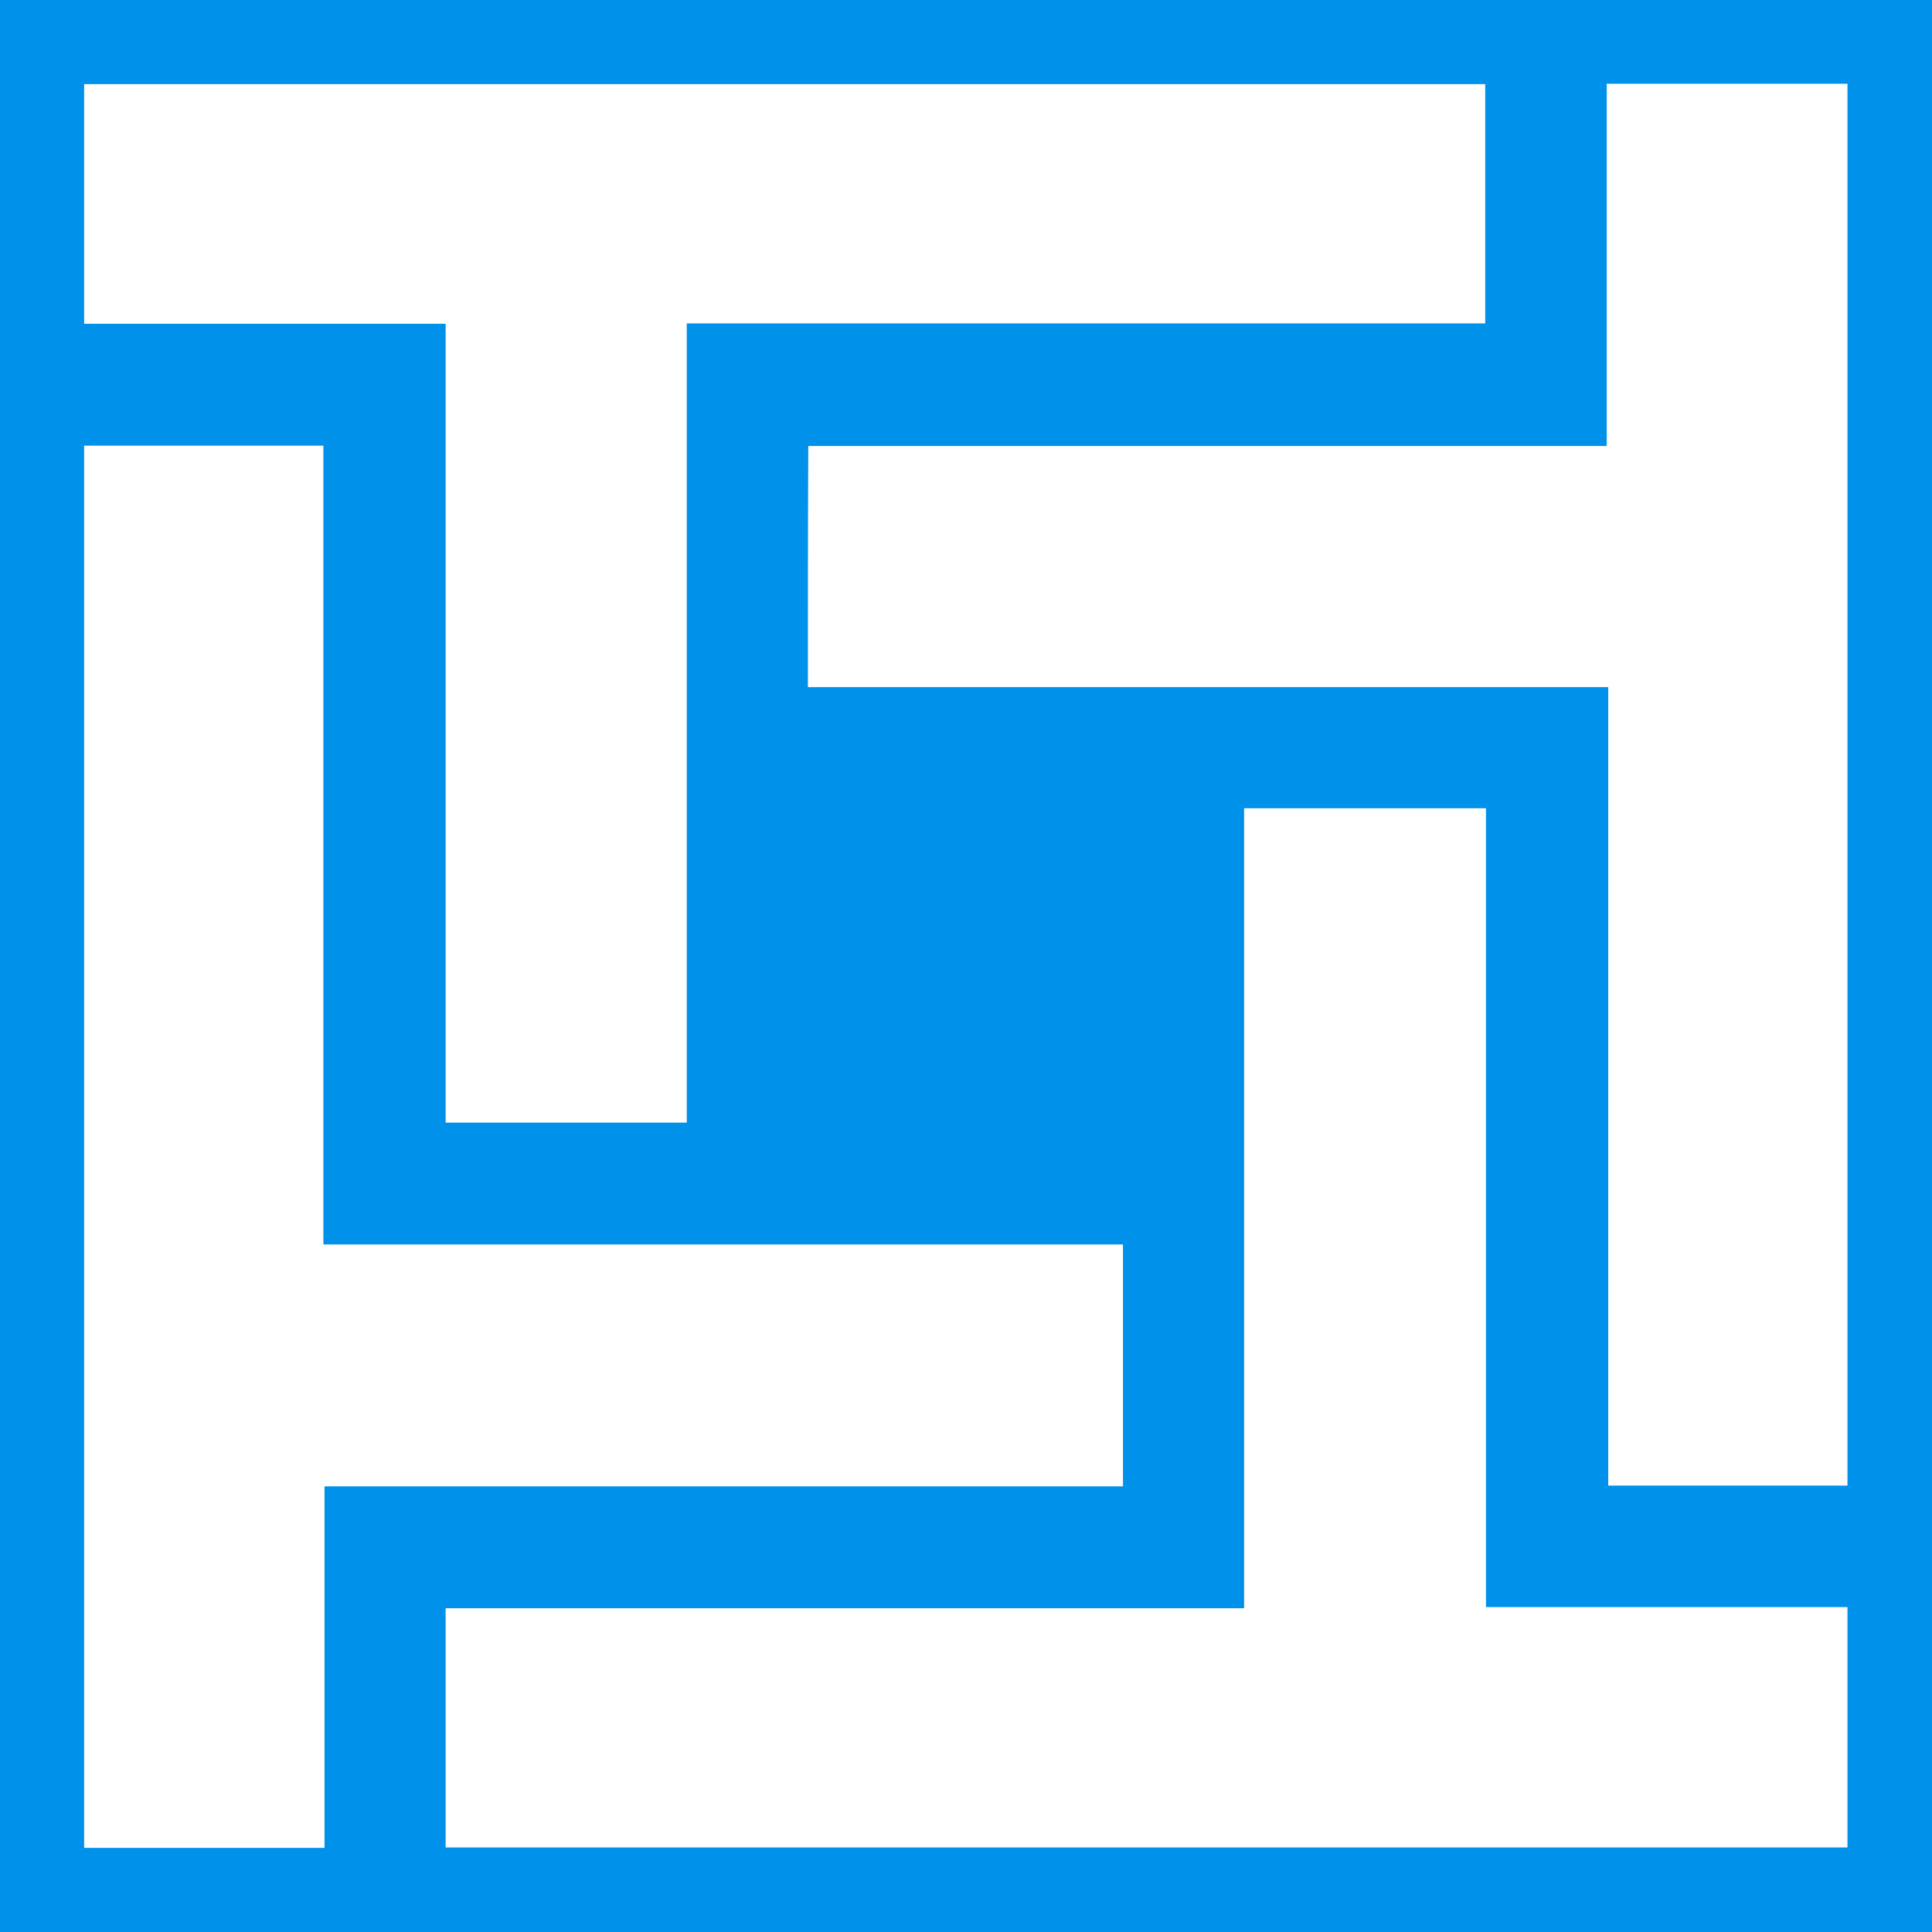
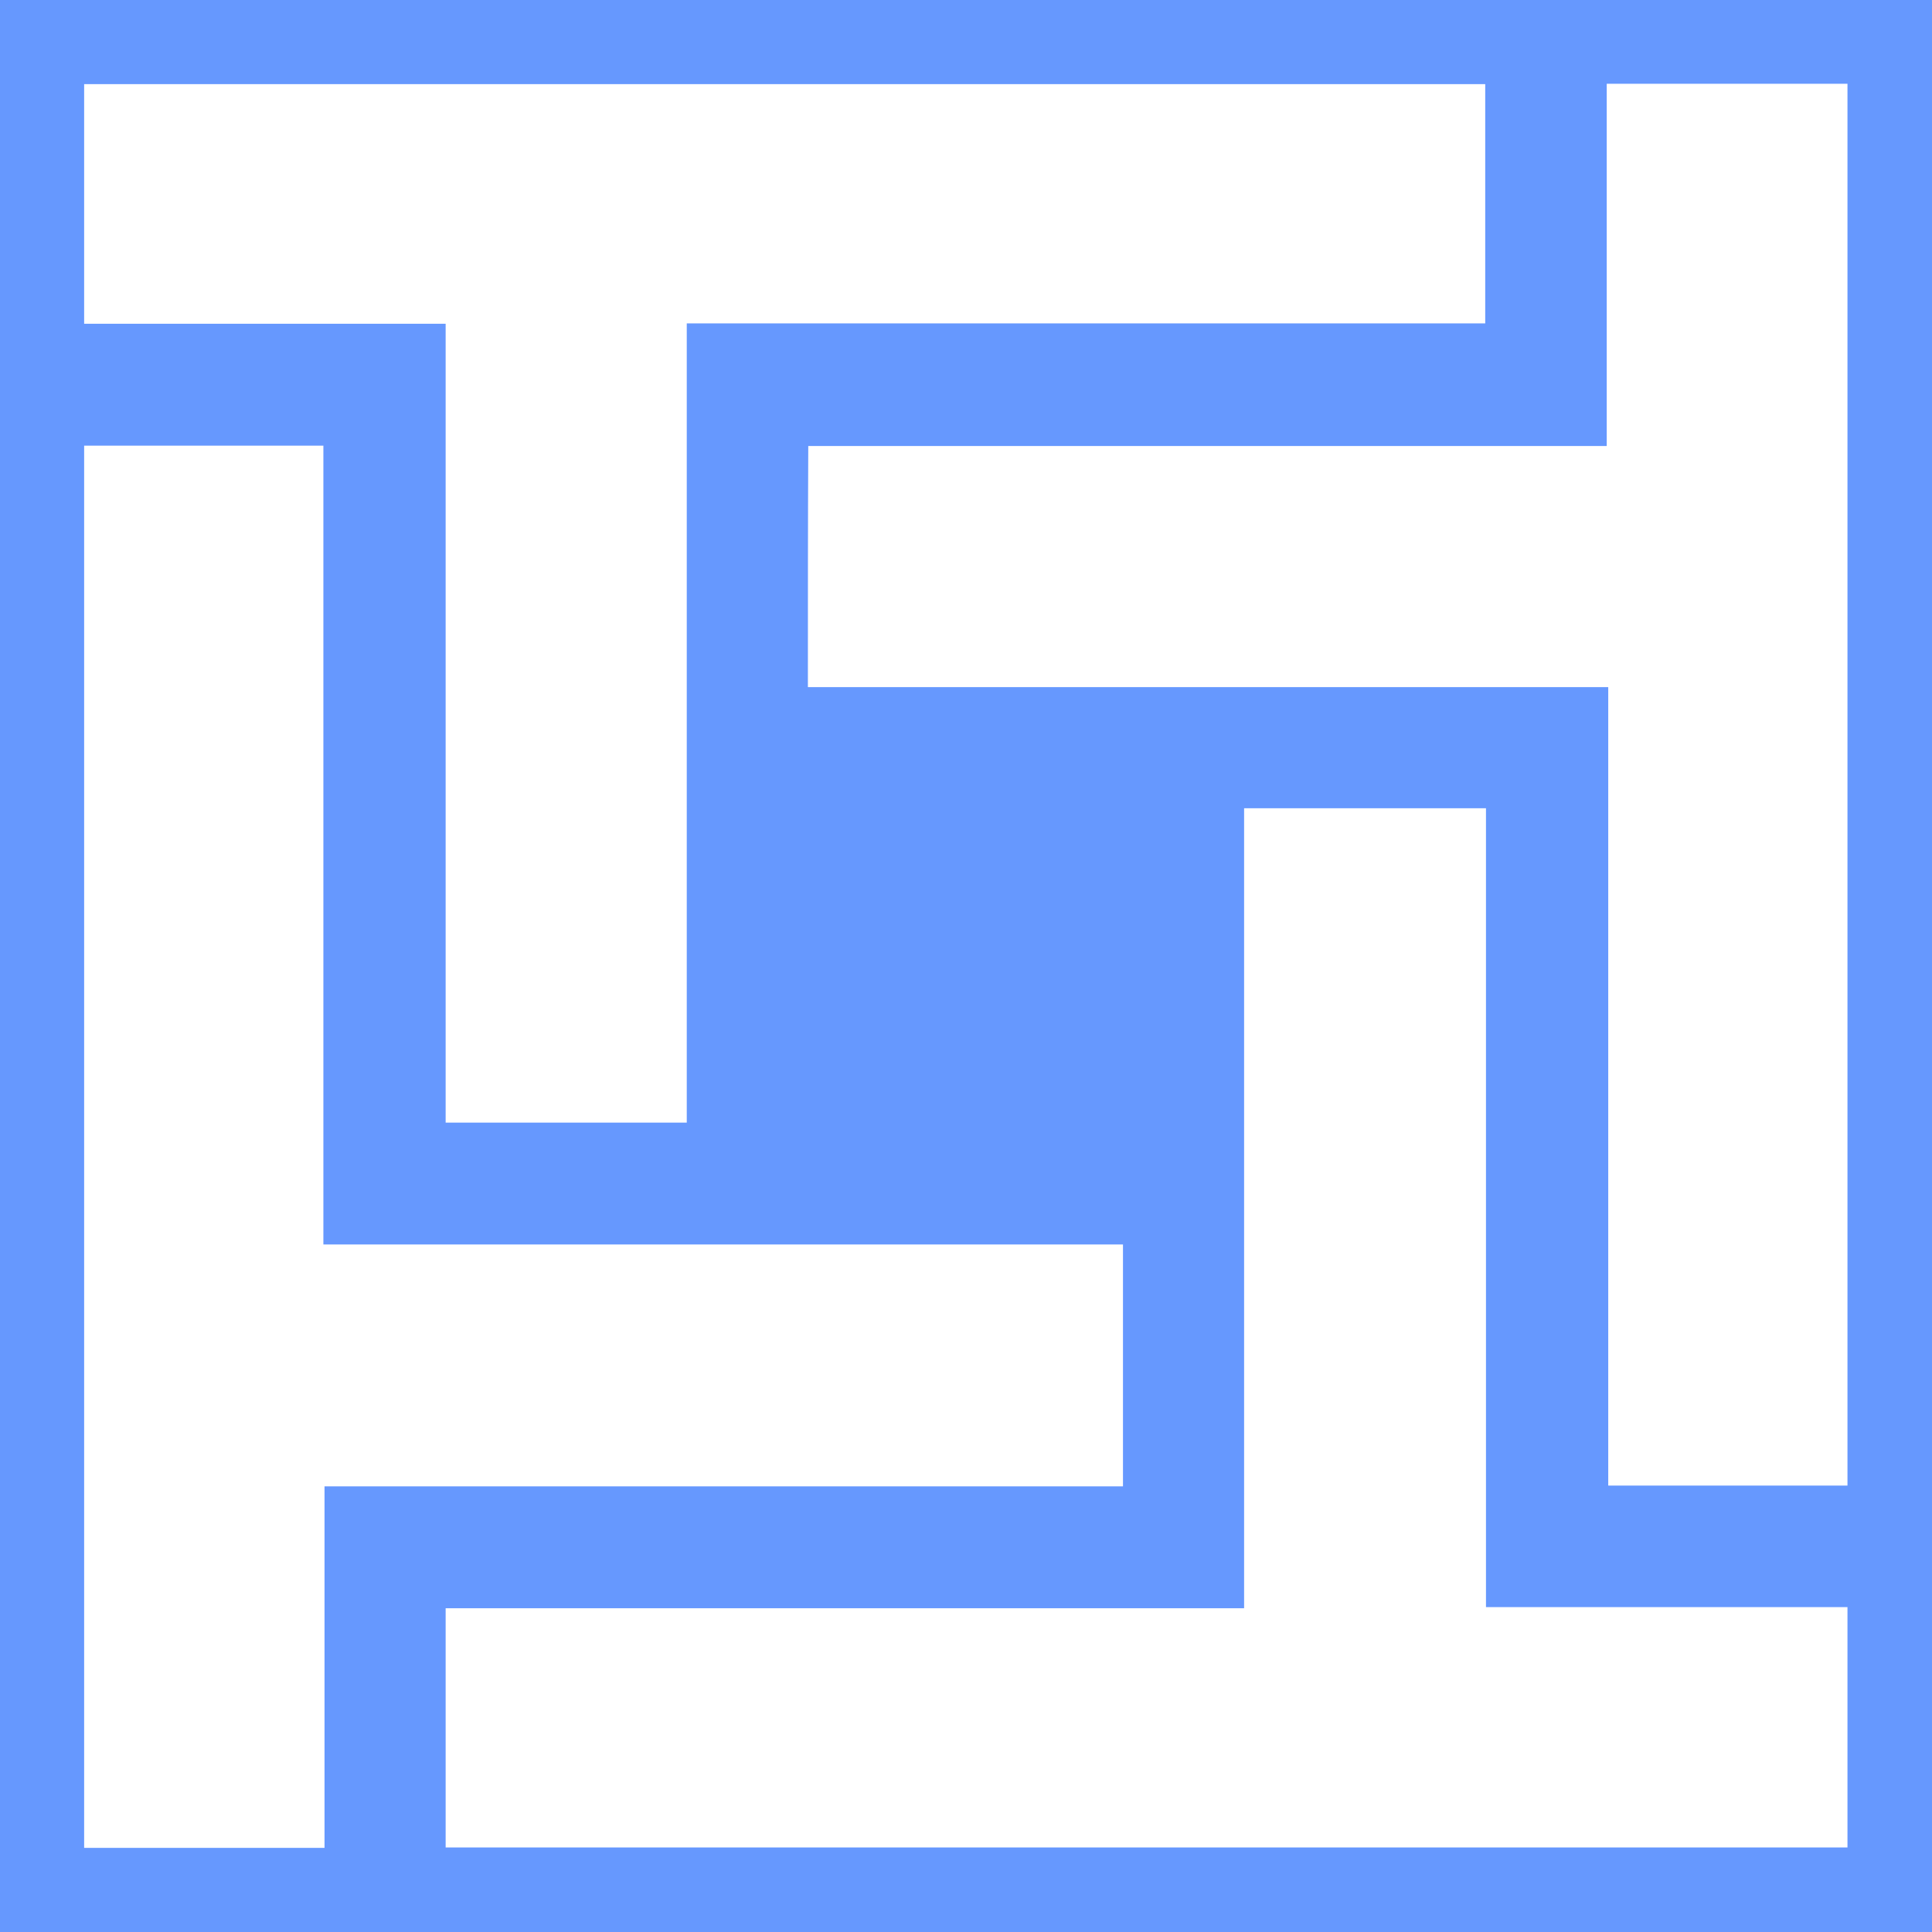
- <svg xmlns="http://www.w3.org/2000/svg" xml:space="preserve" viewBox="0 0 512 512">
-   <path fill="#0091EB" d="M512 512H0V0h512zM118.1 85.8v211.7H182V85.7h211.6V22.3H22.3v63.5zm96 96.3h212.1v211.6h63.4V22.2h-63.8v96H214.2c-.1 21.3-.1 42.1-.1 63.9m-191.8-64v371.6H86v-95.8h211.6v-64.1H85.7V118.1zm95.8 371.5h371.5v-63.7h-95.8V214.2h-64.1v212H118.1z" />
+ <svg xmlns="http://www.w3.org/2000/svg" viewBox="0 0 512 512">
+   <path fill="#6698fe" d="M512 512H0V0h512zM118.1 85.8v211.7H182V85.7h211.6V22.3H22.3v63.5zm96 96.3h212.1v211.6h63.4V22.2h-63.8v96H214.2c-.1 21.3-.1 42.1-.1 63.9m-191.8-64v371.6H86v-95.8h211.6v-64.1H85.7V118.1zm95.8 371.5h371.5v-63.7h-95.8V214.2h-64.1v212H118.1z" />
</svg>
